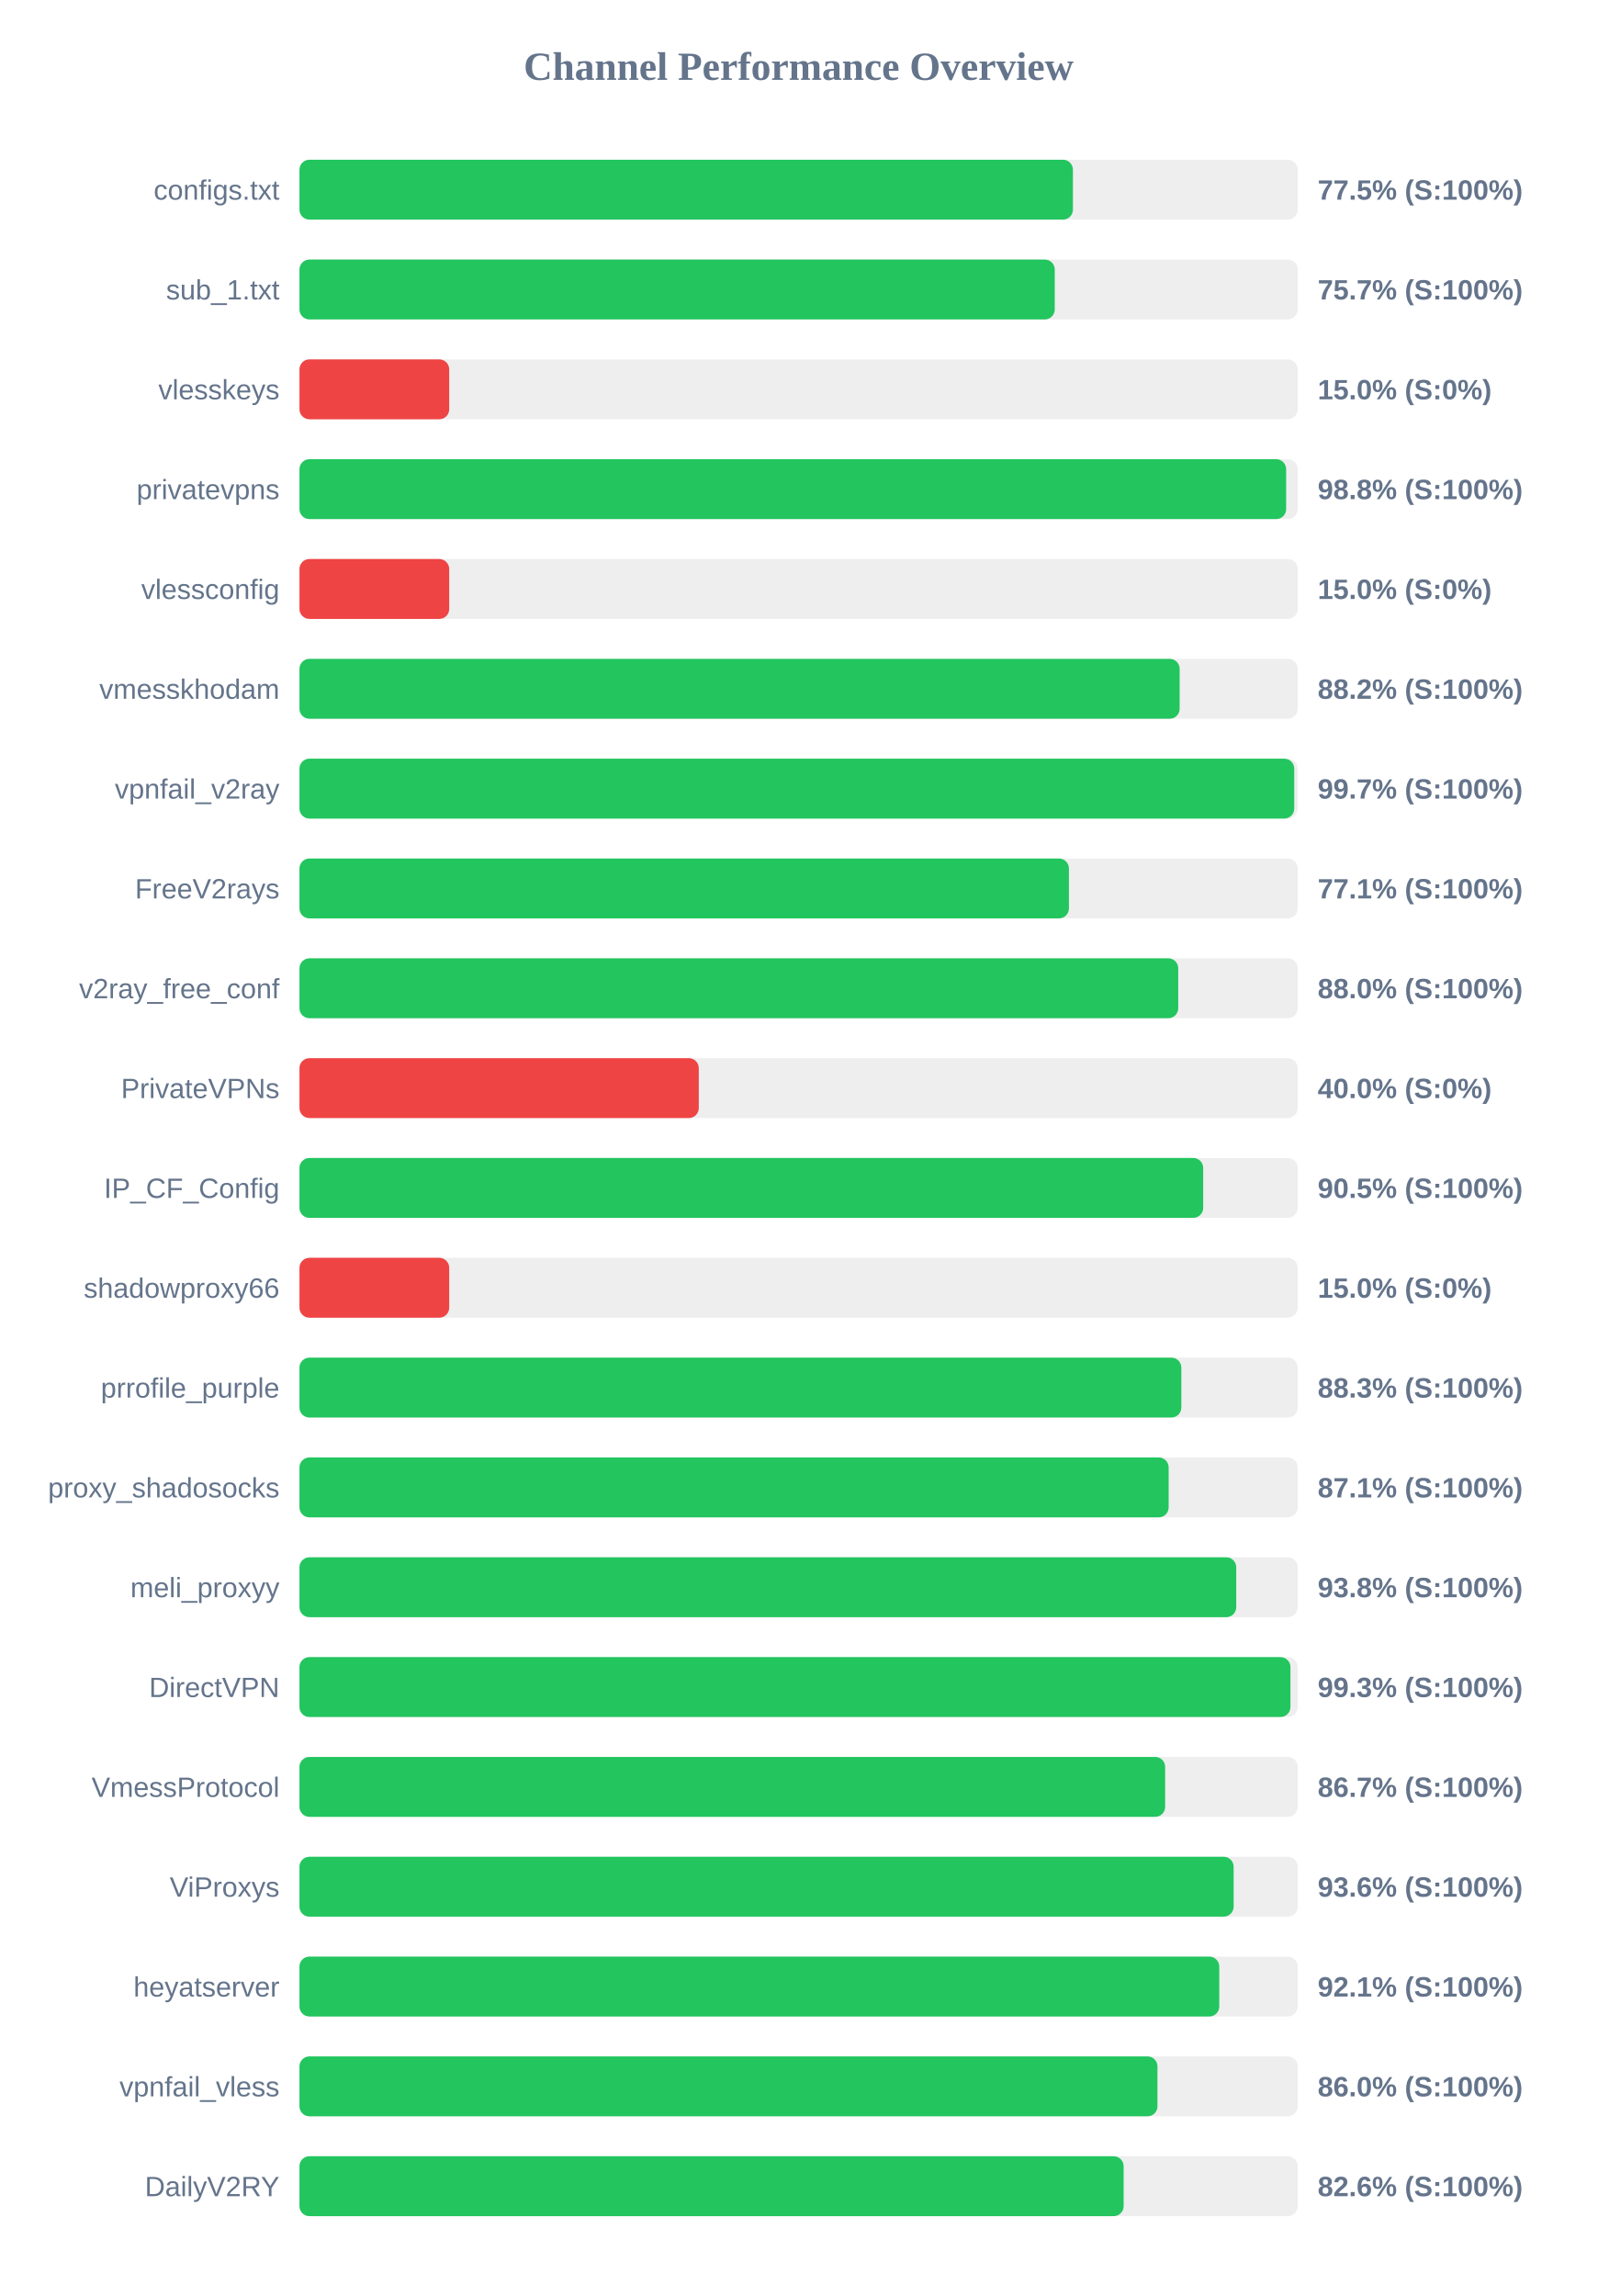
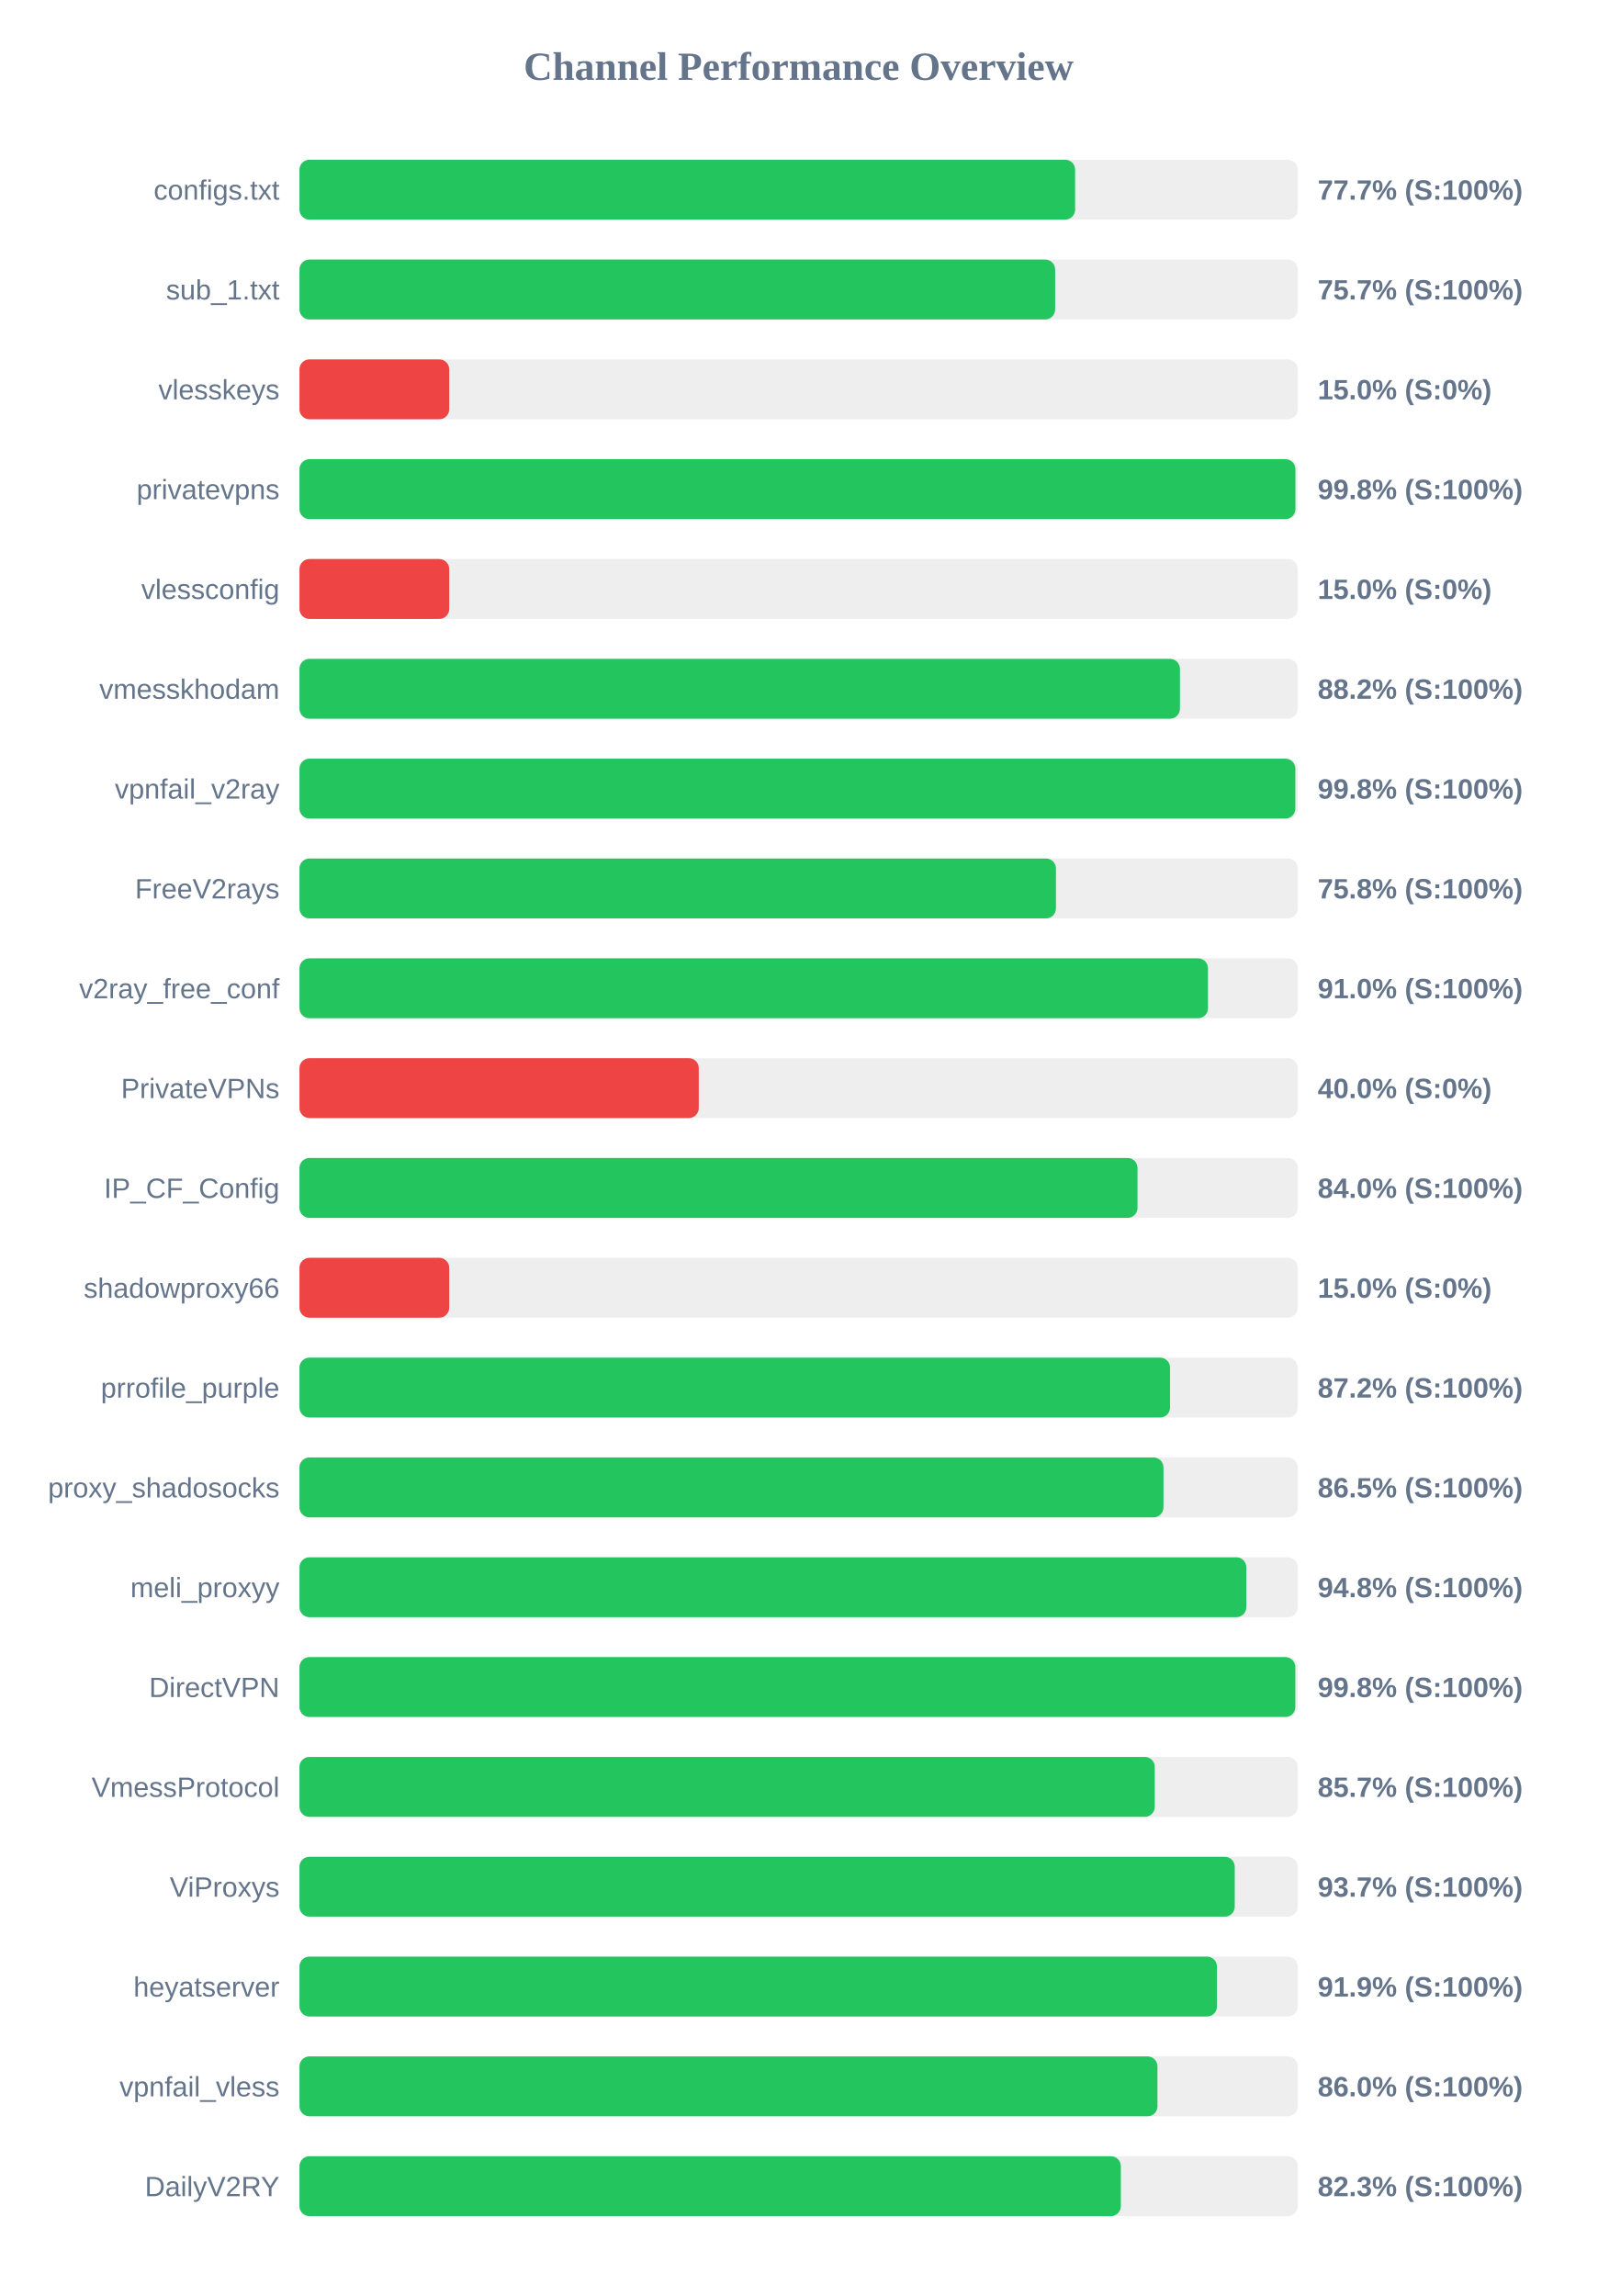
<svg xmlns="http://www.w3.org/2000/svg" width="800" height="1150" version="1.1">
  <style>
        .row { font: 14px Arial; fill: #64748b; }
        .score { font: bold 14px Arial; fill: #64748b; }
    </style>
  <text x="400" y="40" text-anchor="middle" font-size="20px" font-weight="bold" fill="#64748b">Channel Performance Overview</text>
  <rect x="150" y="80" width="500" height="30" fill="#eee" rx="5" />
-   <rect x="150" y="80" width="387.4" height="30" fill="#22c55e" rx="5" />
+   <rect x="150" y="80" width="388.5" height="30" fill="#22c55e" rx="5" />
  <text x="140" y="100" text-anchor="end" class="row">configs.txt</text>
-   <text x="660" y="100" text-anchor="start" class="score">77.5% (S:100%)</text>
+   <text x="660" y="100" text-anchor="start" class="score">77.7% (S:100%)</text>
  <rect x="150" y="130" width="500" height="30" fill="#eee" rx="5" />
-   <rect x="150" y="130" width="378.3" height="30" fill="#22c55e" rx="5" />
+   <rect x="150" y="130" width="378.5" height="30" fill="#22c55e" rx="5" />
  <text x="140" y="150" text-anchor="end" class="row">sub_1.txt</text>
  <text x="660" y="150" text-anchor="start" class="score">75.7% (S:100%)</text>
  <rect x="150" y="180" width="500" height="30" fill="#eee" rx="5" />
  <rect x="150" y="180" width="75.0" height="30" fill="#ef4444" rx="5" />
  <text x="140" y="200" text-anchor="end" class="row">vlesskeys</text>
  <text x="660" y="200" text-anchor="start" class="score">15.0% (S:0%)</text>
  <rect x="150" y="230" width="500" height="30" fill="#eee" rx="5" />
-   <rect x="150" y="230" width="494.2" height="30" fill="#22c55e" rx="5" />
+   <rect x="150" y="230" width="498.85" height="30" fill="#22c55e" rx="5" />
  <text x="140" y="250" text-anchor="end" class="row">privatevpns</text>
-   <text x="660" y="250" text-anchor="start" class="score">98.8% (S:100%)</text>
+   <text x="660" y="250" text-anchor="start" class="score">99.8% (S:100%)</text>
  <rect x="150" y="280" width="500" height="30" fill="#eee" rx="5" />
  <rect x="150" y="280" width="75.0" height="30" fill="#ef4444" rx="5" />
  <text x="140" y="300" text-anchor="end" class="row">vlessconfig</text>
  <text x="660" y="300" text-anchor="start" class="score">15.0% (S:0%)</text>
  <rect x="150" y="330" width="500" height="30" fill="#eee" rx="5" />
-   <rect x="150" y="330" width="440.85" height="30" fill="#22c55e" rx="5" />
+   <rect x="150" y="330" width="441.0" height="30" fill="#22c55e" rx="5" />
  <text x="140" y="350" text-anchor="end" class="row">vmesskhodam</text>
  <text x="660" y="350" text-anchor="start" class="score">88.2% (S:100%)</text>
  <rect x="150" y="380" width="500" height="30" fill="#eee" rx="5" />
-   <rect x="150" y="380" width="498.25" height="30" fill="#22c55e" rx="5" />
+   <rect x="150" y="380" width="498.8" height="30" fill="#22c55e" rx="5" />
  <text x="140" y="400" text-anchor="end" class="row">vpnfail_v2ray</text>
-   <text x="660" y="400" text-anchor="start" class="score">99.7% (S:100%)</text>
+   <text x="660" y="400" text-anchor="start" class="score">99.8% (S:100%)</text>
  <rect x="150" y="430" width="500" height="30" fill="#eee" rx="5" />
-   <rect x="150" y="430" width="385.4" height="30" fill="#22c55e" rx="5" />
+   <rect x="150" y="430" width="378.9" height="30" fill="#22c55e" rx="5" />
  <text x="140" y="450" text-anchor="end" class="row">FreeV2rays</text>
-   <text x="660" y="450" text-anchor="start" class="score">77.1% (S:100%)</text>
+   <text x="660" y="450" text-anchor="start" class="score">75.8% (S:100%)</text>
  <rect x="150" y="480" width="500" height="30" fill="#eee" rx="5" />
-   <rect x="150" y="480" width="440.15" height="30" fill="#22c55e" rx="5" />
+   <rect x="150" y="480" width="455.05" height="30" fill="#22c55e" rx="5" />
  <text x="140" y="500" text-anchor="end" class="row">v2ray_free_conf</text>
-   <text x="660" y="500" text-anchor="start" class="score">88.0% (S:100%)</text>
+   <text x="660" y="500" text-anchor="start" class="score">91.0% (S:100%)</text>
  <rect x="150" y="530" width="500" height="30" fill="#eee" rx="5" />
  <rect x="150" y="530" width="200.0" height="30" fill="#ef4444" rx="5" />
  <text x="140" y="550" text-anchor="end" class="row">PrivateVPNs</text>
  <text x="660" y="550" text-anchor="start" class="score">40.0% (S:0%)</text>
  <rect x="150" y="580" width="500" height="30" fill="#eee" rx="5" />
-   <rect x="150" y="580" width="452.65" height="30" fill="#22c55e" rx="5" />
+   <rect x="150" y="580" width="419.75" height="30" fill="#22c55e" rx="5" />
  <text x="140" y="600" text-anchor="end" class="row">IP_CF_Config</text>
-   <text x="660" y="600" text-anchor="start" class="score">90.5% (S:100%)</text>
+   <text x="660" y="600" text-anchor="start" class="score">84.0% (S:100%)</text>
  <rect x="150" y="630" width="500" height="30" fill="#eee" rx="5" />
  <rect x="150" y="630" width="75.0" height="30" fill="#ef4444" rx="5" />
  <text x="140" y="650" text-anchor="end" class="row">shadowproxy66</text>
  <text x="660" y="650" text-anchor="start" class="score">15.0% (S:0%)</text>
  <rect x="150" y="680" width="500" height="30" fill="#eee" rx="5" />
-   <rect x="150" y="680" width="441.7" height="30" fill="#22c55e" rx="5" />
+   <rect x="150" y="680" width="436.05" height="30" fill="#22c55e" rx="5" />
  <text x="140" y="700" text-anchor="end" class="row">prrofile_purple</text>
-   <text x="660" y="700" text-anchor="start" class="score">88.3% (S:100%)</text>
+   <text x="660" y="700" text-anchor="start" class="score">87.2% (S:100%)</text>
  <rect x="150" y="730" width="500" height="30" fill="#eee" rx="5" />
-   <rect x="150" y="730" width="435.35" height="30" fill="#22c55e" rx="5" />
+   <rect x="150" y="730" width="432.75" height="30" fill="#22c55e" rx="5" />
  <text x="140" y="750" text-anchor="end" class="row">proxy_shadosocks</text>
-   <text x="660" y="750" text-anchor="start" class="score">87.1% (S:100%)</text>
+   <text x="660" y="750" text-anchor="start" class="score">86.5% (S:100%)</text>
  <rect x="150" y="780" width="500" height="30" fill="#eee" rx="5" />
-   <rect x="150" y="780" width="469.2" height="30" fill="#22c55e" rx="5" />
+   <rect x="150" y="780" width="474.25" height="30" fill="#22c55e" rx="5" />
  <text x="140" y="800" text-anchor="end" class="row">meli_proxyy</text>
-   <text x="660" y="800" text-anchor="start" class="score">93.8% (S:100%)</text>
+   <text x="660" y="800" text-anchor="start" class="score">94.8% (S:100%)</text>
  <rect x="150" y="830" width="500" height="30" fill="#eee" rx="5" />
-   <rect x="150" y="830" width="496.35" height="30" fill="#22c55e" rx="5" />
+   <rect x="150" y="830" width="498.8" height="30" fill="#22c55e" rx="5" />
  <text x="140" y="850" text-anchor="end" class="row">DirectVPN</text>
-   <text x="660" y="850" text-anchor="start" class="score">99.3% (S:100%)</text>
+   <text x="660" y="850" text-anchor="start" class="score">99.8% (S:100%)</text>
  <rect x="150" y="880" width="500" height="30" fill="#eee" rx="5" />
-   <rect x="150" y="880" width="433.6" height="30" fill="#22c55e" rx="5" />
+   <rect x="150" y="880" width="428.4" height="30" fill="#22c55e" rx="5" />
  <text x="140" y="900" text-anchor="end" class="row">VmessProtocol</text>
-   <text x="660" y="900" text-anchor="start" class="score">86.7% (S:100%)</text>
+   <text x="660" y="900" text-anchor="start" class="score">85.7% (S:100%)</text>
  <rect x="150" y="930" width="500" height="30" fill="#eee" rx="5" />
-   <rect x="150" y="930" width="467.9" height="30" fill="#22c55e" rx="5" />
+   <rect x="150" y="930" width="468.45" height="30" fill="#22c55e" rx="5" />
  <text x="140" y="950" text-anchor="end" class="row">ViProxys</text>
-   <text x="660" y="950" text-anchor="start" class="score">93.6% (S:100%)</text>
+   <text x="660" y="950" text-anchor="start" class="score">93.7% (S:100%)</text>
  <rect x="150" y="980" width="500" height="30" fill="#eee" rx="5" />
-   <rect x="150" y="980" width="460.7" height="30" fill="#22c55e" rx="5" />
+   <rect x="150" y="980" width="459.55" height="30" fill="#22c55e" rx="5" />
  <text x="140" y="1000" text-anchor="end" class="row">heyatserver</text>
-   <text x="660" y="1000" text-anchor="start" class="score">92.1% (S:100%)</text>
+   <text x="660" y="1000" text-anchor="start" class="score">91.9% (S:100%)</text>
  <rect x="150" y="1030" width="500" height="30" fill="#eee" rx="5" />
  <rect x="150" y="1030" width="429.75" height="30" fill="#22c55e" rx="5" />
  <text x="140" y="1050" text-anchor="end" class="row">vpnfail_vless</text>
  <text x="660" y="1050" text-anchor="start" class="score">86.0% (S:100%)</text>
  <rect x="150" y="1080" width="500" height="30" fill="#eee" rx="5" />
-   <rect x="150" y="1080" width="412.8" height="30" fill="#22c55e" rx="5" />
+   <rect x="150" y="1080" width="411.4" height="30" fill="#22c55e" rx="5" />
  <text x="140" y="1100" text-anchor="end" class="row">DailyV2RY</text>
-   <text x="660" y="1100" text-anchor="start" class="score">82.6% (S:100%)</text>
+   <text x="660" y="1100" text-anchor="start" class="score">82.3% (S:100%)</text>
</svg>
